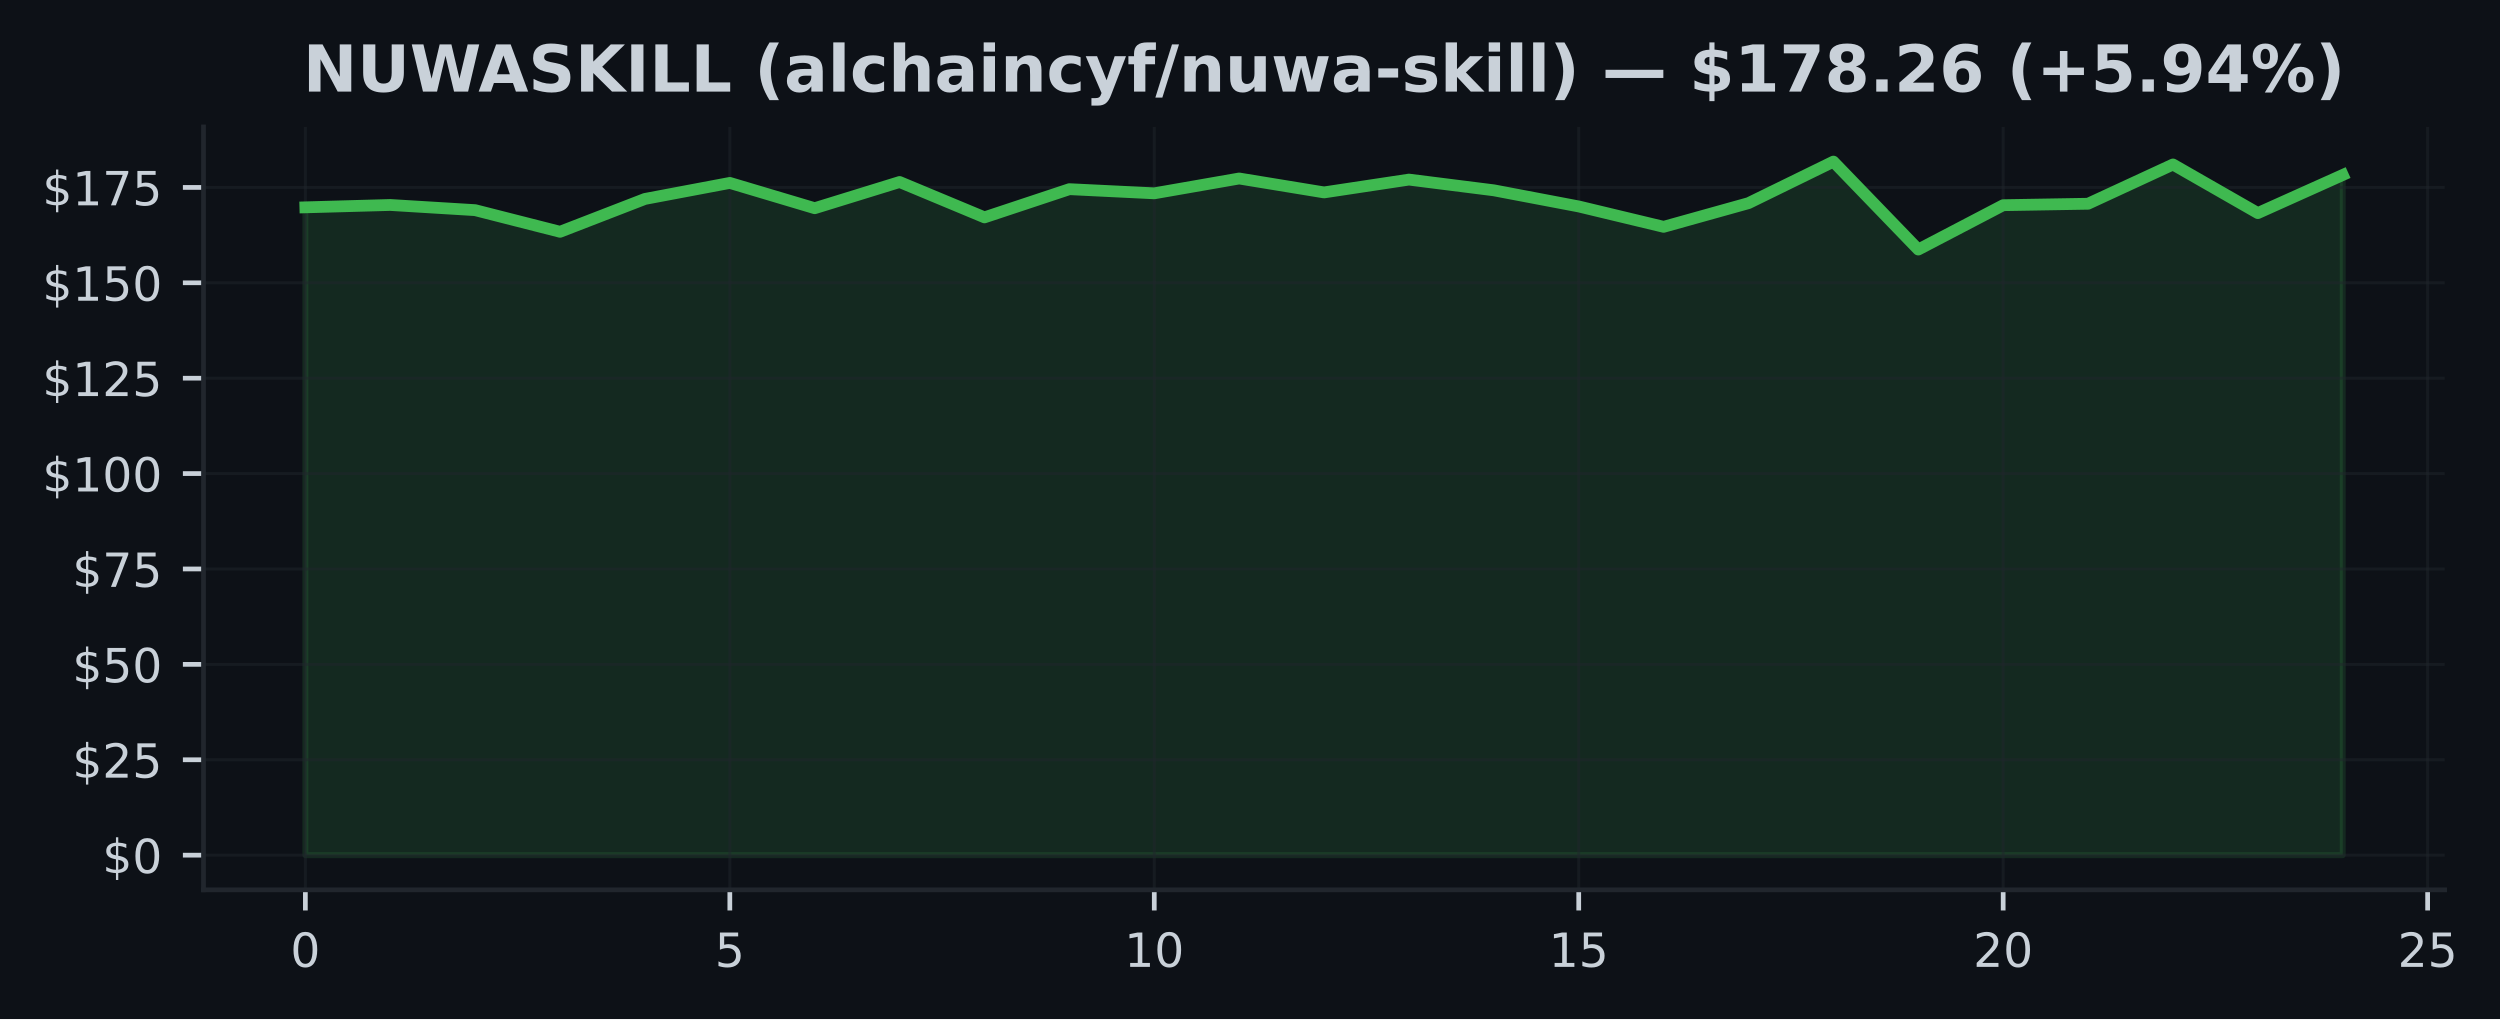
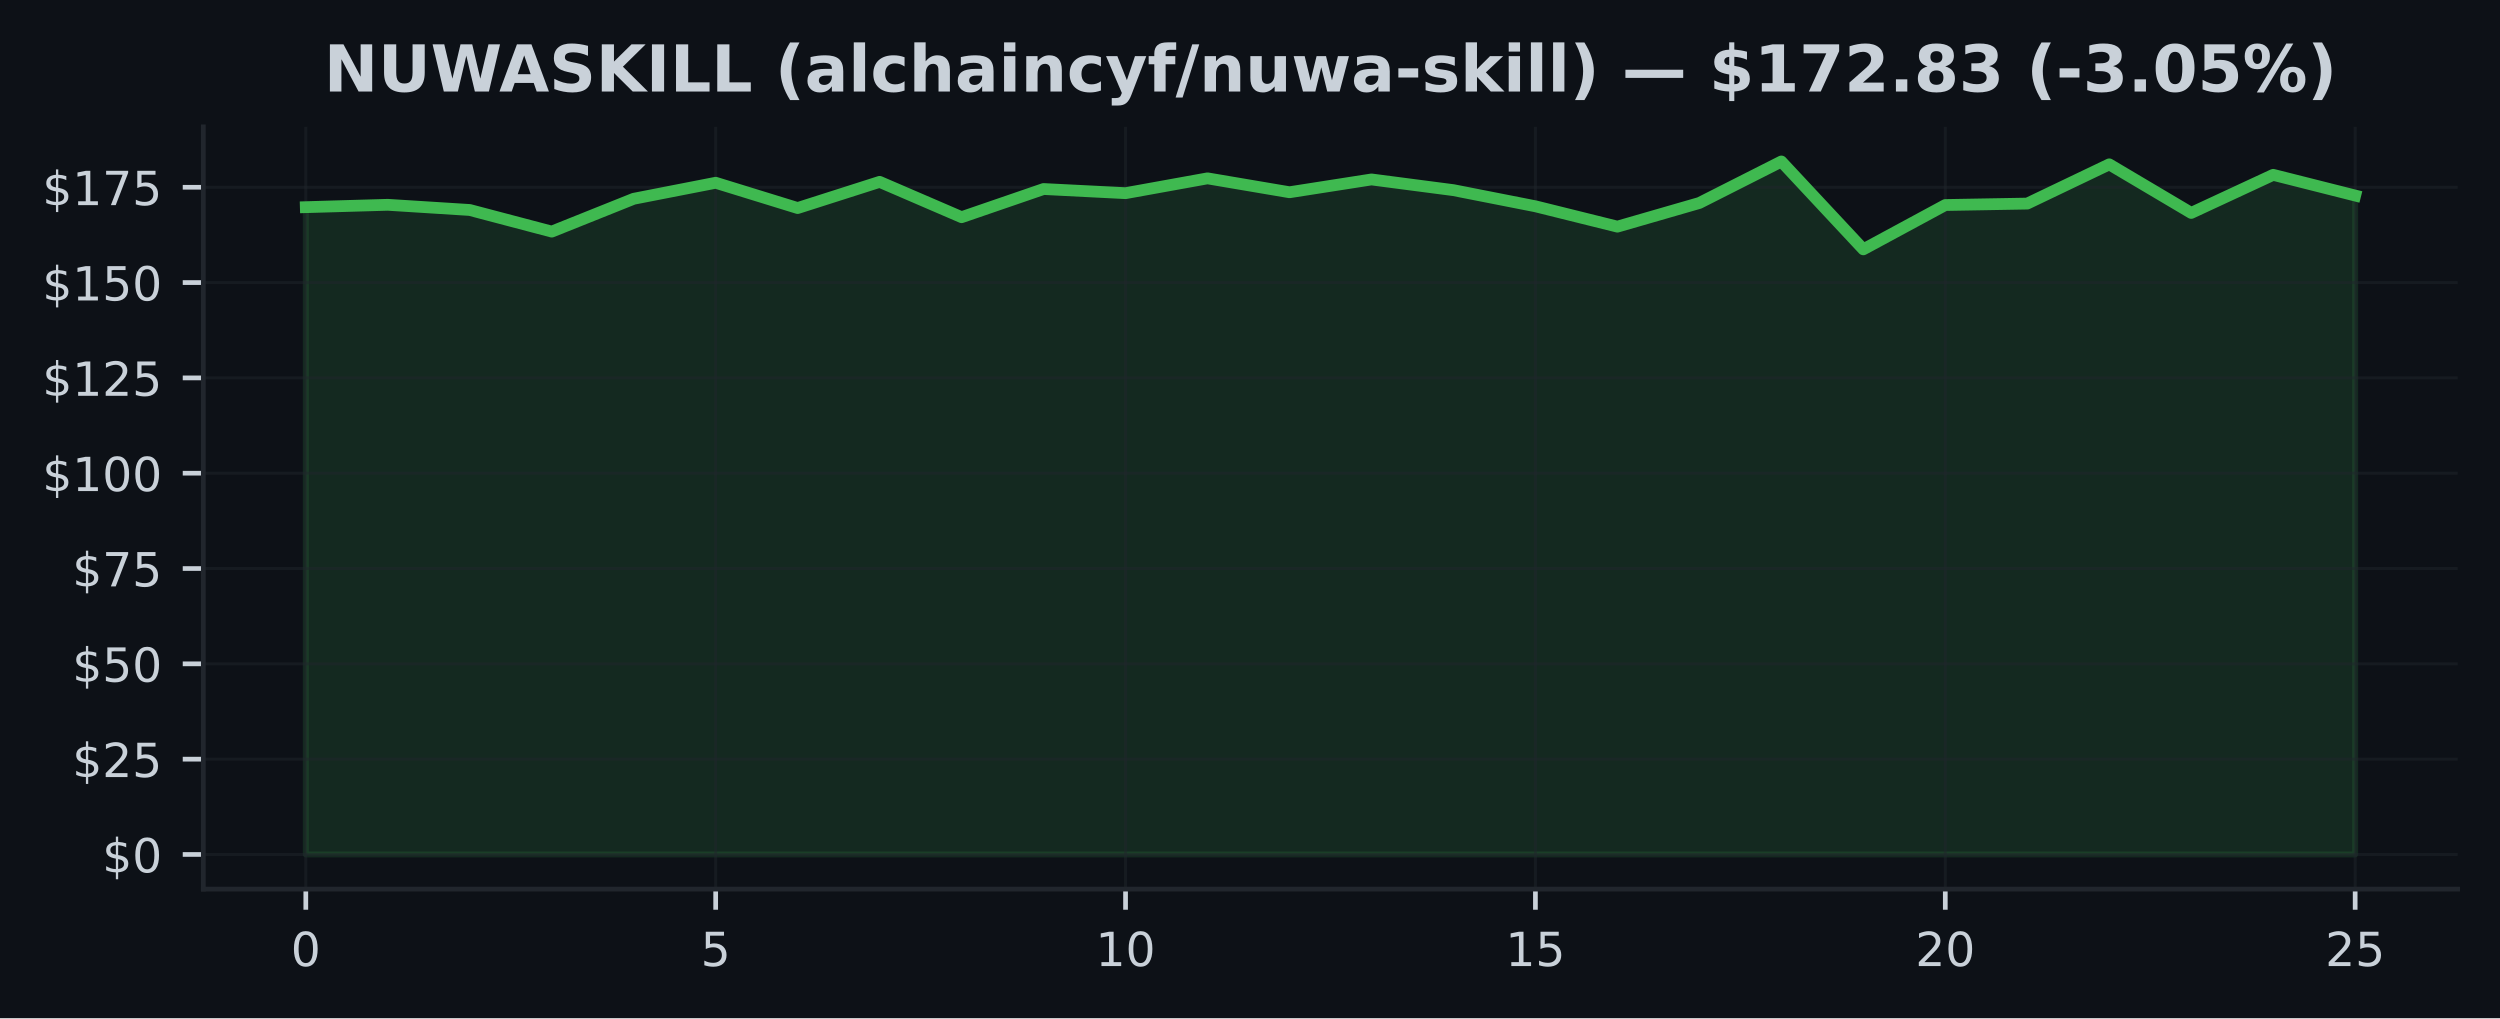
- <svg xmlns="http://www.w3.org/2000/svg" xmlns:xlink="http://www.w3.org/1999/xlink" width="424.568pt" height="173.061pt" viewBox="0 0 424.568 173.061" version="1.1">
+ <svg xmlns="http://www.w3.org/2000/svg" xmlns:xlink="http://www.w3.org/1999/xlink" width="424.91pt" height="173.061pt" viewBox="0 0 424.91 173.061" version="1.1">
  <defs>
    <style type="text/css">*{stroke-linejoin: round; stroke-linecap: butt}</style>
  </defs>
  <g id="figure_1">
    <g id="patch_1">
-       <path d="M 0 173.061  L 424.568 173.061  L 424.568 0  L 0 0  z " style="fill: #0d1117" />
+       <path d="M 0 173.061  L 424.91 173.061  L 424.91 0  L 0 0  z " style="fill: #0d1117" />
    </g>
    <g id="axes_1">
      <g id="patch_2">
-         <path d="M 34.56 151.118  L 415.161 151.118  L 415.161 21.558  L 34.56 21.558  z " style="fill: #0d1117" />
+         <path d="M 34.56 151.118  L 417.71 151.118  L 417.71 21.558  L 34.56 21.558  z " style="fill: #0d1117" />
      </g>
      <g id="FillBetweenPolyCollection_1">
        <defs>
-           <path id="m029c7f9a69" d="M 51.86 -27.832  L 51.86 -137.85  L 66.277 -138.252  L 80.693 -137.371  L 95.11 -133.697  L 109.527 -139.276  L 123.944 -141.998  L 138.36 -137.701  L 152.777 -142.153  L 167.194 -136.146  L 181.611 -140.935  L 196.027 -140.228  L 210.444 -142.749  L 224.861 -140.384  L 239.277 -142.561  L 253.694 -140.74  L 268.111 -137.999  L 282.528 -134.539  L 296.944 -138.563  L 311.361 -145.613  L 325.778 -130.683  L 340.194 -138.213  L 354.611 -138.459  L 369.028 -145.127  L 383.445 -136.872  L 397.861 -143.345  L 397.861 -27.832  L 397.861 -27.832  L 383.445 -27.832  L 369.028 -27.832  L 354.611 -27.832  L 340.194 -27.832  L 325.778 -27.832  L 311.361 -27.832  L 296.944 -27.832  L 282.528 -27.832  L 268.111 -27.832  L 253.694 -27.832  L 239.277 -27.832  L 224.861 -27.832  L 210.444 -27.832  L 196.027 -27.832  L 181.611 -27.832  L 167.194 -27.832  L 152.777 -27.832  L 138.36 -27.832  L 123.944 -27.832  L 109.527 -27.832  L 95.11 -27.832  L 80.693 -27.832  L 66.277 -27.832  L 51.86 -27.832  z " style="stroke: #3fb950; stroke-opacity: 0.15" />
+           <path id="m7bb7b56b43" d="M 51.976 -27.832  L 51.976 -137.85  L 65.909 -138.252  L 79.841 -137.371  L 93.774 -133.697  L 107.707 -139.276  L 121.64 -141.998  L 135.572 -137.701  L 149.505 -142.153  L 163.438 -136.146  L 177.37 -140.935  L 191.303 -140.228  L 205.236 -142.749  L 219.169 -140.384  L 233.101 -142.561  L 247.034 -140.74  L 260.967 -137.999  L 274.9 -134.539  L 288.832 -138.563  L 302.765 -145.613  L 316.698 -130.683  L 330.63 -138.213  L 344.563 -138.459  L 358.496 -145.127  L 372.429 -136.872  L 386.361 -143.345  L 400.294 -139.827  L 400.294 -27.832  L 400.294 -27.832  L 386.361 -27.832  L 372.429 -27.832  L 358.496 -27.832  L 344.563 -27.832  L 330.63 -27.832  L 316.698 -27.832  L 302.765 -27.832  L 288.832 -27.832  L 274.9 -27.832  L 260.967 -27.832  L 247.034 -27.832  L 233.101 -27.832  L 219.169 -27.832  L 205.236 -27.832  L 191.303 -27.832  L 177.37 -27.832  L 163.438 -27.832  L 149.505 -27.832  L 135.572 -27.832  L 121.64 -27.832  L 107.707 -27.832  L 93.774 -27.832  L 79.841 -27.832  L 65.909 -27.832  L 51.976 -27.832  z " style="stroke: #3fb950; stroke-opacity: 0.15" />
        </defs>
-         <g clip-path="url(#p04214d7906)">
-           <use xlink:href="#m029c7f9a69" x="0" y="173.061" style="fill: #3fb950; fill-opacity: 0.15; stroke: #3fb950; stroke-opacity: 0.15" />
+         <g clip-path="url(#p72d93b5c5d)">
+           <use xlink:href="#m7bb7b56b43" x="0" y="173.061" style="fill: #3fb950; fill-opacity: 0.15; stroke: #3fb950; stroke-opacity: 0.15" />
        </g>
      </g>
      <g id="matplotlib.axis_1">
        <g id="xtick_1">
          <g id="line2d_1">
-             <path d="M 51.86 151.118  L 51.86 21.558  " clip-path="url(#p04214d7906)" style="fill: none; stroke: #21262d; stroke-opacity: 0.5; stroke-width: 0.5; stroke-linecap: square" />
+             <path d="M 51.976 151.118  L 51.976 21.558  " clip-path="url(#p72d93b5c5d)" style="fill: none; stroke: #21262d; stroke-opacity: 0.5; stroke-width: 0.5; stroke-linecap: square" />
          </g>
          <g id="line2d_2">
            <defs>
-               <path id="mfe9e7c9bc6" d="M 0 0  L 0 3.5  " style="stroke: #c9d1d9; stroke-width: 0.8" />
+               <path id="m039fd1c061" d="M 0 0  L 0 3.5  " style="stroke: #c9d1d9; stroke-width: 0.8" />
            </defs>
            <g>
-               <use xlink:href="#mfe9e7c9bc6" x="51.86" y="151.118" style="fill: #c9d1d9; stroke: #c9d1d9; stroke-width: 0.8" />
+               <use xlink:href="#m039fd1c061" x="51.976" y="151.118" style="fill: #c9d1d9; stroke: #c9d1d9; stroke-width: 0.8" />
            </g>
          </g>
          <g id="text_1">
-             <g style="fill: #c9d1d9" transform="translate(49.31506 164.197) scale(0.08 -0.08)">
+             <g style="fill: #c9d1d9" transform="translate(49.43091 164.197) scale(0.08 -0.08)">
              <defs>
                <path id="DejaVuSans-30" d="M 2034 4250  Q 1547 4250 1301 3770  Q 1056 3291 1056 2328  Q 1056 1369 1301 889  Q 1547 409 2034 409  Q 2525 409 2770 889  Q 3016 1369 3016 2328  Q 3016 3291 2770 3770  Q 2525 4250 2034 4250  z M 2034 4750  Q 2819 4750 3233 4129  Q 3647 3509 3647 2328  Q 3647 1150 3233 529  Q 2819 -91 2034 -91  Q 1250 -91 836 529  Q 422 1150 422 2328  Q 422 3509 836 4129  Q 1250 4750 2034 4750  z " transform="scale(0.015625)" />
              </defs>
              <use xlink:href="#DejaVuSans-30" />
            </g>
          </g>
        </g>
        <g id="xtick_2">
          <g id="line2d_3">
-             <path d="M 123.944 151.118  L 123.944 21.558  " clip-path="url(#p04214d7906)" style="fill: none; stroke: #21262d; stroke-opacity: 0.5; stroke-width: 0.5; stroke-linecap: square" />
+             <path d="M 121.64 151.118  L 121.64 21.558  " clip-path="url(#p72d93b5c5d)" style="fill: none; stroke: #21262d; stroke-opacity: 0.5; stroke-width: 0.5; stroke-linecap: square" />
          </g>
          <g id="line2d_4">
            <g>
-               <use xlink:href="#mfe9e7c9bc6" x="123.944" y="151.118" style="fill: #c9d1d9; stroke: #c9d1d9; stroke-width: 0.8" />
+               <use xlink:href="#m039fd1c061" x="121.64" y="151.118" style="fill: #c9d1d9; stroke: #c9d1d9; stroke-width: 0.8" />
            </g>
          </g>
          <g id="text_2">
-             <g style="fill: #c9d1d9" transform="translate(121.3987 164.197) scale(0.08 -0.08)">
+             <g style="fill: #c9d1d9" transform="translate(119.0945 164.197) scale(0.08 -0.08)">
              <defs>
                <path id="DejaVuSans-35" d="M 691 4666  L 3169 4666  L 3169 4134  L 1269 4134  L 1269 2991  Q 1406 3038 1543 3061  Q 1681 3084 1819 3084  Q 2600 3084 3056 2656  Q 3513 2228 3513 1497  Q 3513 744 3044 326  Q 2575 -91 1722 -91  Q 1428 -91 1123 -41  Q 819 9 494 109  L 494 744  Q 775 591 1075 516  Q 1375 441 1709 441  Q 2250 441 2565 725  Q 2881 1009 2881 1497  Q 2881 1984 2565 2268  Q 2250 2553 1709 2553  Q 1456 2553 1204 2497  Q 953 2441 691 2322  L 691 4666  z " transform="scale(0.015625)" />
              </defs>
              <use xlink:href="#DejaVuSans-35" />
            </g>
          </g>
        </g>
        <g id="xtick_3">
          <g id="line2d_5">
-             <path d="M 196.027 151.118  L 196.027 21.558  " clip-path="url(#p04214d7906)" style="fill: none; stroke: #21262d; stroke-opacity: 0.5; stroke-width: 0.5; stroke-linecap: square" />
+             <path d="M 191.303 151.118  L 191.303 21.558  " clip-path="url(#p72d93b5c5d)" style="fill: none; stroke: #21262d; stroke-opacity: 0.5; stroke-width: 0.5; stroke-linecap: square" />
          </g>
          <g id="line2d_6">
            <g>
-               <use xlink:href="#mfe9e7c9bc6" x="196.027" y="151.118" style="fill: #c9d1d9; stroke: #c9d1d9; stroke-width: 0.8" />
+               <use xlink:href="#m039fd1c061" x="191.303" y="151.118" style="fill: #c9d1d9; stroke: #c9d1d9; stroke-width: 0.8" />
            </g>
          </g>
          <g id="text_3">
-             <g style="fill: #c9d1d9" transform="translate(190.9372 164.197) scale(0.08 -0.08)">
+             <g style="fill: #c9d1d9" transform="translate(186.2132 164.197) scale(0.08 -0.08)">
              <defs>
                <path id="DejaVuSans-31" d="M 794 531  L 1825 531  L 1825 4091  L 703 3866  L 703 4441  L 1819 4666  L 2450 4666  L 2450 531  L 3481 531  L 3481 0  L 794 0  L 794 531  z " transform="scale(0.015625)" />
              </defs>
              <use xlink:href="#DejaVuSans-31" />
              <use xlink:href="#DejaVuSans-30" transform="translate(63.62305 0)" />
            </g>
          </g>
        </g>
        <g id="xtick_4">
          <g id="line2d_7">
-             <path d="M 268.111 151.118  L 268.111 21.558  " clip-path="url(#p04214d7906)" style="fill: none; stroke: #21262d; stroke-opacity: 0.5; stroke-width: 0.5; stroke-linecap: square" />
+             <path d="M 260.967 151.118  L 260.967 21.558  " clip-path="url(#p72d93b5c5d)" style="fill: none; stroke: #21262d; stroke-opacity: 0.5; stroke-width: 0.5; stroke-linecap: square" />
          </g>
          <g id="line2d_8">
            <g>
-               <use xlink:href="#mfe9e7c9bc6" x="268.111" y="151.118" style="fill: #c9d1d9; stroke: #c9d1d9; stroke-width: 0.8" />
+               <use xlink:href="#m039fd1c061" x="260.967" y="151.118" style="fill: #c9d1d9; stroke: #c9d1d9; stroke-width: 0.8" />
            </g>
          </g>
          <g id="text_4">
-             <g style="fill: #c9d1d9" transform="translate(263.0208 164.197) scale(0.08 -0.08)">
+             <g style="fill: #c9d1d9" transform="translate(255.8768 164.197) scale(0.08 -0.08)">
              <use xlink:href="#DejaVuSans-31" />
              <use xlink:href="#DejaVuSans-35" transform="translate(63.62305 0)" />
            </g>
          </g>
        </g>
        <g id="xtick_5">
          <g id="line2d_9">
-             <path d="M 340.194 151.118  L 340.194 21.558  " clip-path="url(#p04214d7906)" style="fill: none; stroke: #21262d; stroke-opacity: 0.5; stroke-width: 0.5; stroke-linecap: square" />
+             <path d="M 330.63 151.118  L 330.63 21.558  " clip-path="url(#p72d93b5c5d)" style="fill: none; stroke: #21262d; stroke-opacity: 0.5; stroke-width: 0.5; stroke-linecap: square" />
          </g>
          <g id="line2d_10">
            <g>
-               <use xlink:href="#mfe9e7c9bc6" x="340.194" y="151.118" style="fill: #c9d1d9; stroke: #c9d1d9; stroke-width: 0.8" />
+               <use xlink:href="#m039fd1c061" x="330.63" y="151.118" style="fill: #c9d1d9; stroke: #c9d1d9; stroke-width: 0.8" />
            </g>
          </g>
          <g id="text_5">
-             <g style="fill: #c9d1d9" transform="translate(335.1044 164.197) scale(0.08 -0.08)">
+             <g style="fill: #c9d1d9" transform="translate(325.5405 164.197) scale(0.08 -0.08)">
              <defs>
                <path id="DejaVuSans-32" d="M 1228 531  L 3431 531  L 3431 0  L 469 0  L 469 531  Q 828 903 1448 1529  Q 2069 2156 2228 2338  Q 2531 2678 2651 2914  Q 2772 3150 2772 3378  Q 2772 3750 2511 3984  Q 2250 4219 1831 4219  Q 1534 4219 1204 4116  Q 875 4013 500 3803  L 500 4441  Q 881 4594 1212 4672  Q 1544 4750 1819 4750  Q 2544 4750 2975 4387  Q 3406 4025 3406 3419  Q 3406 3131 3298 2873  Q 3191 2616 2906 2266  Q 2828 2175 2409 1742  Q 1991 1309 1228 531  z " transform="scale(0.015625)" />
              </defs>
              <use xlink:href="#DejaVuSans-32" />
              <use xlink:href="#DejaVuSans-30" transform="translate(63.62305 0)" />
            </g>
          </g>
        </g>
        <g id="xtick_6">
          <g id="line2d_11">
-             <path d="M 412.278 151.118  L 412.278 21.558  " clip-path="url(#p04214d7906)" style="fill: none; stroke: #21262d; stroke-opacity: 0.5; stroke-width: 0.5; stroke-linecap: square" />
+             <path d="M 400.294 151.118  L 400.294 21.558  " clip-path="url(#p72d93b5c5d)" style="fill: none; stroke: #21262d; stroke-opacity: 0.5; stroke-width: 0.5; stroke-linecap: square" />
          </g>
          <g id="line2d_12">
            <g>
-               <use xlink:href="#mfe9e7c9bc6" x="412.278" y="151.118" style="fill: #c9d1d9; stroke: #c9d1d9; stroke-width: 0.8" />
+               <use xlink:href="#m039fd1c061" x="400.294" y="151.118" style="fill: #c9d1d9; stroke: #c9d1d9; stroke-width: 0.8" />
            </g>
          </g>
          <g id="text_6">
-             <g style="fill: #c9d1d9" transform="translate(407.188 164.197) scale(0.08 -0.08)">
+             <g style="fill: #c9d1d9" transform="translate(395.2041 164.197) scale(0.08 -0.08)">
              <use xlink:href="#DejaVuSans-32" />
              <use xlink:href="#DejaVuSans-35" transform="translate(63.62305 0)" />
            </g>
          </g>
        </g>
      </g>
      <g id="matplotlib.axis_2">
        <g id="ytick_1">
          <g id="line2d_13">
-             <path d="M 34.56 145.229  L 415.161 145.229  " clip-path="url(#p04214d7906)" style="fill: none; stroke: #21262d; stroke-opacity: 0.5; stroke-width: 0.5; stroke-linecap: square" />
+             <path d="M 34.56 145.229  L 417.71 145.229  " clip-path="url(#p72d93b5c5d)" style="fill: none; stroke: #21262d; stroke-opacity: 0.5; stroke-width: 0.5; stroke-linecap: square" />
          </g>
          <g id="line2d_14">
            <defs>
-               <path id="m2c82ada7ad" d="M 0 0  L -3.5 0  " style="stroke: #c9d1d9; stroke-width: 0.8" />
+               <path id="mdf193d5357" d="M 0 0  L -3.5 0  " style="stroke: #c9d1d9; stroke-width: 0.8" />
            </defs>
            <g>
-               <use xlink:href="#m2c82ada7ad" x="34.56" y="145.229" style="fill: #c9d1d9; stroke: #c9d1d9; stroke-width: 0.8" />
+               <use xlink:href="#mdf193d5357" x="34.56" y="145.229" style="fill: #c9d1d9; stroke: #c9d1d9; stroke-width: 0.8" />
            </g>
          </g>
          <g id="text_7">
            <g style="fill: #c9d1d9" transform="translate(17.38 148.2686) scale(0.08 -0.08)">
              <defs>
                <path id="DejaVuSans-24" d="M 2163 -941  L 1850 -941  L 1847 0  Q 1519 6 1191 76  Q 863 147 531 288  L 531 850  Q 850 650 1176 548  Q 1503 447 1850 444  L 1850 1869  Q 1159 1981 845 2250  Q 531 2519 531 2988  Q 531 3497 872 3790  Q 1213 4084 1850 4128  L 1850 4863  L 2163 4863  L 2163 4138  Q 2453 4125 2725 4076  Q 2997 4028 3256 3944  L 3256 3397  Q 2997 3528 2723 3600  Q 2450 3672 2163 3684  L 2163 2350  Q 2872 2241 3206 1959  Q 3541 1678 3541 1191  Q 3541 663 3186 358  Q 2831 53 2163 6  L 2163 -941  z M 1850 2406  L 1850 3688  Q 1488 3647 1297 3481  Q 1106 3316 1106 3041  Q 1106 2772 1282 2622  Q 1459 2472 1850 2406  z M 2163 1806  L 2163 453  Q 2559 506 2761 678  Q 2963 850 2963 1131  Q 2963 1406 2770 1568  Q 2578 1731 2163 1806  z " transform="scale(0.015625)" />
              </defs>
              <use xlink:href="#DejaVuSans-24" />
              <use xlink:href="#DejaVuSans-30" transform="translate(63.62305 0)" />
            </g>
          </g>
        </g>
        <g id="ytick_2">
          <g id="line2d_15">
-             <path d="M 34.56 129.029  L 415.161 129.029  " clip-path="url(#p04214d7906)" style="fill: none; stroke: #21262d; stroke-opacity: 0.5; stroke-width: 0.5; stroke-linecap: square" />
+             <path d="M 34.56 129.029  L 417.71 129.029  " clip-path="url(#p72d93b5c5d)" style="fill: none; stroke: #21262d; stroke-opacity: 0.5; stroke-width: 0.5; stroke-linecap: square" />
          </g>
          <g id="line2d_16">
            <g>
-               <use xlink:href="#m2c82ada7ad" x="34.56" y="129.029" style="fill: #c9d1d9; stroke: #c9d1d9; stroke-width: 0.8" />
+               <use xlink:href="#mdf193d5357" x="34.56" y="129.029" style="fill: #c9d1d9; stroke: #c9d1d9; stroke-width: 0.8" />
            </g>
          </g>
          <g id="text_8">
            <g style="fill: #c9d1d9" transform="translate(12.29 132.0684) scale(0.08 -0.08)">
              <use xlink:href="#DejaVuSans-24" />
              <use xlink:href="#DejaVuSans-32" transform="translate(63.62305 0)" />
              <use xlink:href="#DejaVuSans-35" transform="translate(127.2461 0)" />
            </g>
          </g>
        </g>
        <g id="ytick_3">
          <g id="line2d_17">
-             <path d="M 34.56 112.829  L 415.161 112.829  " clip-path="url(#p04214d7906)" style="fill: none; stroke: #21262d; stroke-opacity: 0.5; stroke-width: 0.5; stroke-linecap: square" />
+             <path d="M 34.56 112.829  L 417.71 112.829  " clip-path="url(#p72d93b5c5d)" style="fill: none; stroke: #21262d; stroke-opacity: 0.5; stroke-width: 0.5; stroke-linecap: square" />
          </g>
          <g id="line2d_18">
            <g>
-               <use xlink:href="#m2c82ada7ad" x="34.56" y="112.829" style="fill: #c9d1d9; stroke: #c9d1d9; stroke-width: 0.8" />
+               <use xlink:href="#mdf193d5357" x="34.56" y="112.829" style="fill: #c9d1d9; stroke: #c9d1d9; stroke-width: 0.8" />
            </g>
          </g>
          <g id="text_9">
            <g style="fill: #c9d1d9" transform="translate(12.29 115.8682) scale(0.08 -0.08)">
              <use xlink:href="#DejaVuSans-24" />
              <use xlink:href="#DejaVuSans-35" transform="translate(63.62305 0)" />
              <use xlink:href="#DejaVuSans-30" transform="translate(127.2461 0)" />
            </g>
          </g>
        </g>
        <g id="ytick_4">
          <g id="line2d_19">
-             <path d="M 34.56 96.629  L 415.161 96.629  " clip-path="url(#p04214d7906)" style="fill: none; stroke: #21262d; stroke-opacity: 0.5; stroke-width: 0.5; stroke-linecap: square" />
+             <path d="M 34.56 96.629  L 417.71 96.629  " clip-path="url(#p72d93b5c5d)" style="fill: none; stroke: #21262d; stroke-opacity: 0.5; stroke-width: 0.5; stroke-linecap: square" />
          </g>
          <g id="line2d_20">
            <g>
-               <use xlink:href="#m2c82ada7ad" x="34.56" y="96.629" style="fill: #c9d1d9; stroke: #c9d1d9; stroke-width: 0.8" />
+               <use xlink:href="#mdf193d5357" x="34.56" y="96.629" style="fill: #c9d1d9; stroke: #c9d1d9; stroke-width: 0.8" />
            </g>
          </g>
          <g id="text_10">
            <g style="fill: #c9d1d9" transform="translate(12.29 99.66801) scale(0.08 -0.08)">
              <defs>
                <path id="DejaVuSans-37" d="M 525 4666  L 3525 4666  L 3525 4397  L 1831 0  L 1172 0  L 2766 4134  L 525 4134  L 525 4666  z " transform="scale(0.015625)" />
              </defs>
              <use xlink:href="#DejaVuSans-24" />
              <use xlink:href="#DejaVuSans-37" transform="translate(63.62305 0)" />
              <use xlink:href="#DejaVuSans-35" transform="translate(127.2461 0)" />
            </g>
          </g>
        </g>
        <g id="ytick_5">
          <g id="line2d_21">
-             <path d="M 34.56 80.428  L 415.161 80.428  " clip-path="url(#p04214d7906)" style="fill: none; stroke: #21262d; stroke-opacity: 0.5; stroke-width: 0.5; stroke-linecap: square" />
+             <path d="M 34.56 80.428  L 417.71 80.428  " clip-path="url(#p72d93b5c5d)" style="fill: none; stroke: #21262d; stroke-opacity: 0.5; stroke-width: 0.5; stroke-linecap: square" />
          </g>
          <g id="line2d_22">
            <g>
-               <use xlink:href="#m2c82ada7ad" x="34.56" y="80.428" style="fill: #c9d1d9; stroke: #c9d1d9; stroke-width: 0.8" />
+               <use xlink:href="#mdf193d5357" x="34.56" y="80.428" style="fill: #c9d1d9; stroke: #c9d1d9; stroke-width: 0.8" />
            </g>
          </g>
          <g id="text_11">
            <g style="fill: #c9d1d9" transform="translate(7.2 83.46783) scale(0.08 -0.08)">
              <use xlink:href="#DejaVuSans-24" />
              <use xlink:href="#DejaVuSans-31" transform="translate(63.62305 0)" />
              <use xlink:href="#DejaVuSans-30" transform="translate(127.2461 0)" />
              <use xlink:href="#DejaVuSans-30" transform="translate(190.8691 0)" />
            </g>
          </g>
        </g>
        <g id="ytick_6">
          <g id="line2d_23">
-             <path d="M 34.56 64.228  L 415.161 64.228  " clip-path="url(#p04214d7906)" style="fill: none; stroke: #21262d; stroke-opacity: 0.5; stroke-width: 0.5; stroke-linecap: square" />
+             <path d="M 34.56 64.228  L 417.71 64.228  " clip-path="url(#p72d93b5c5d)" style="fill: none; stroke: #21262d; stroke-opacity: 0.5; stroke-width: 0.5; stroke-linecap: square" />
          </g>
          <g id="line2d_24">
            <g>
-               <use xlink:href="#m2c82ada7ad" x="34.56" y="64.228" style="fill: #c9d1d9; stroke: #c9d1d9; stroke-width: 0.8" />
+               <use xlink:href="#mdf193d5357" x="34.56" y="64.228" style="fill: #c9d1d9; stroke: #c9d1d9; stroke-width: 0.8" />
            </g>
          </g>
          <g id="text_12">
            <g style="fill: #c9d1d9" transform="translate(7.2 67.26765) scale(0.08 -0.08)">
              <use xlink:href="#DejaVuSans-24" />
              <use xlink:href="#DejaVuSans-31" transform="translate(63.62305 0)" />
              <use xlink:href="#DejaVuSans-32" transform="translate(127.2461 0)" />
              <use xlink:href="#DejaVuSans-35" transform="translate(190.8691 0)" />
            </g>
          </g>
        </g>
        <g id="ytick_7">
          <g id="line2d_25">
-             <path d="M 34.56 48.028  L 415.161 48.028  " clip-path="url(#p04214d7906)" style="fill: none; stroke: #21262d; stroke-opacity: 0.5; stroke-width: 0.5; stroke-linecap: square" />
+             <path d="M 34.56 48.028  L 417.71 48.028  " clip-path="url(#p72d93b5c5d)" style="fill: none; stroke: #21262d; stroke-opacity: 0.5; stroke-width: 0.5; stroke-linecap: square" />
          </g>
          <g id="line2d_26">
            <g>
-               <use xlink:href="#m2c82ada7ad" x="34.56" y="48.028" style="fill: #c9d1d9; stroke: #c9d1d9; stroke-width: 0.8" />
+               <use xlink:href="#mdf193d5357" x="34.56" y="48.028" style="fill: #c9d1d9; stroke: #c9d1d9; stroke-width: 0.8" />
            </g>
          </g>
          <g id="text_13">
            <g style="fill: #c9d1d9" transform="translate(7.2 51.06746) scale(0.08 -0.08)">
              <use xlink:href="#DejaVuSans-24" />
              <use xlink:href="#DejaVuSans-31" transform="translate(63.62305 0)" />
              <use xlink:href="#DejaVuSans-35" transform="translate(127.2461 0)" />
              <use xlink:href="#DejaVuSans-30" transform="translate(190.8691 0)" />
            </g>
          </g>
        </g>
        <g id="ytick_8">
          <g id="line2d_27">
-             <path d="M 34.56 31.828  L 415.161 31.828  " clip-path="url(#p04214d7906)" style="fill: none; stroke: #21262d; stroke-opacity: 0.5; stroke-width: 0.5; stroke-linecap: square" />
+             <path d="M 34.56 31.828  L 417.71 31.828  " clip-path="url(#p72d93b5c5d)" style="fill: none; stroke: #21262d; stroke-opacity: 0.5; stroke-width: 0.5; stroke-linecap: square" />
          </g>
          <g id="line2d_28">
            <g>
-               <use xlink:href="#m2c82ada7ad" x="34.56" y="31.828" style="fill: #c9d1d9; stroke: #c9d1d9; stroke-width: 0.8" />
+               <use xlink:href="#mdf193d5357" x="34.56" y="31.828" style="fill: #c9d1d9; stroke: #c9d1d9; stroke-width: 0.8" />
            </g>
          </g>
          <g id="text_14">
            <g style="fill: #c9d1d9" transform="translate(7.2 34.86728) scale(0.08 -0.08)">
              <use xlink:href="#DejaVuSans-24" />
              <use xlink:href="#DejaVuSans-31" transform="translate(63.62305 0)" />
              <use xlink:href="#DejaVuSans-37" transform="translate(127.2461 0)" />
              <use xlink:href="#DejaVuSans-35" transform="translate(190.8691 0)" />
            </g>
          </g>
        </g>
      </g>
      <g id="line2d_29">
-         <path d="M 51.86 35.211  L 66.277 34.809  L 80.693 35.69  L 95.11 39.364  L 109.527 33.785  L 123.944 31.063  L 138.36 35.36  L 152.777 30.908  L 167.194 36.915  L 181.611 32.126  L 196.027 32.832  L 210.444 30.312  L 224.861 32.677  L 239.277 30.499  L 253.694 32.32  L 268.111 35.061  L 282.528 38.522  L 296.944 34.498  L 311.361 27.447  L 325.778 42.377  L 340.194 34.848  L 354.611 34.601  L 369.028 27.933  L 383.445 36.189  L 397.861 29.715  " clip-path="url(#p04214d7906)" style="fill: none; stroke: #3fb950; stroke-width: 2; stroke-linecap: square" />
+         <path d="M 51.976 35.211  L 65.909 34.809  L 79.841 35.69  L 93.774 39.364  L 107.707 33.785  L 121.64 31.063  L 135.572 35.36  L 149.505 30.908  L 163.438 36.915  L 177.37 32.126  L 191.303 32.832  L 205.236 30.312  L 219.169 32.677  L 233.101 30.499  L 247.034 32.32  L 260.967 35.061  L 274.9 38.522  L 288.832 34.498  L 302.765 27.447  L 316.698 42.377  L 330.63 34.848  L 344.563 34.601  L 358.496 27.933  L 372.429 36.189  L 386.361 29.715  L 400.294 33.234  " clip-path="url(#p72d93b5c5d)" style="fill: none; stroke: #3fb950; stroke-width: 2; stroke-linecap: square" />
      </g>
      <g id="patch_3">
        <path d="M 34.56 151.118  L 34.56 21.558  " style="fill: none; stroke: #21262d; stroke-width: 0.8; stroke-linejoin: miter; stroke-linecap: square" />
      </g>
      <g id="patch_4">
-         <path d="M 34.56 151.118  L 415.161 151.118  " style="fill: none; stroke: #21262d; stroke-width: 0.8; stroke-linejoin: miter; stroke-linecap: square" />
+         <path d="M 34.56 151.118  L 417.71 151.118  " style="fill: none; stroke: #21262d; stroke-width: 0.8; stroke-linejoin: miter; stroke-linecap: square" />
      </g>
      <g id="text_15">
-         <g style="fill: #c9d1d9" transform="translate(51.45943 15.55828) scale(0.11 -0.11)">
+         <g style="fill: #c9d1d9" transform="translate(55.06008 15.55828) scale(0.11 -0.11)">
          <defs>
            <path id="DejaVuSans-Bold-4e" d="M 588 4666  L 1931 4666  L 3628 1466  L 3628 4666  L 4769 4666  L 4769 0  L 3425 0  L 1728 3200  L 1728 0  L 588 0  L 588 4666  z " transform="scale(0.015625)" />
            <path id="DejaVuSans-Bold-55" d="M 588 4666  L 1791 4666  L 1791 1869  Q 1791 1291 1980 1042  Q 2169 794 2597 794  Q 3028 794 3217 1042  Q 3406 1291 3406 1869  L 3406 4666  L 4609 4666  L 4609 1869  Q 4609 878 4112 393  Q 3616 -91 2597 -91  Q 1581 -91 1084 393  Q 588 878 588 1869  L 588 4666  z " transform="scale(0.015625)" />
            <path id="DejaVuSans-Bold-57" d="M 191 4666  L 1344 4666  L 2150 1275  L 2950 4666  L 4109 4666  L 4909 1275  L 5716 4666  L 6859 4666  L 5759 0  L 4372 0  L 3525 3547  L 2688 0  L 1300 0  L 191 4666  z " transform="scale(0.015625)" />
            <path id="DejaVuSans-Bold-41" d="M 3419 850  L 1538 850  L 1241 0  L 31 0  L 1759 4666  L 3194 4666  L 4922 0  L 3713 0  L 3419 850  z M 1838 1716  L 3116 1716  L 2478 3572  L 1838 1716  z " transform="scale(0.015625)" />
            <path id="DejaVuSans-Bold-53" d="M 3834 4519  L 3834 3531  Q 3450 3703 3084 3790  Q 2719 3878 2394 3878  Q 1963 3878 1756 3759  Q 1550 3641 1550 3391  Q 1550 3203 1689 3098  Q 1828 2994 2194 2919  L 2706 2816  Q 3484 2659 3812 2340  Q 4141 2022 4141 1434  Q 4141 663 3683 286  Q 3225 -91 2284 -91  Q 1841 -91 1394 -6  Q 947 78 500 244  L 500 1259  Q 947 1022 1364 901  Q 1781 781 2169 781  Q 2563 781 2772 912  Q 2981 1044 2981 1288  Q 2981 1506 2839 1625  Q 2697 1744 2272 1838  L 1806 1941  Q 1106 2091 782 2419  Q 459 2747 459 3303  Q 459 4000 909 4375  Q 1359 4750 2203 4750  Q 2588 4750 2994 4692  Q 3400 4634 3834 4519  z " transform="scale(0.015625)" />
            <path id="DejaVuSans-Bold-4b" d="M 588 4666  L 1791 4666  L 1791 2963  L 3525 4666  L 4922 4666  L 2675 2456  L 5153 0  L 3647 0  L 1791 1838  L 1791 0  L 588 0  L 588 4666  z " transform="scale(0.015625)" />
            <path id="DejaVuSans-Bold-49" d="M 588 4666  L 1791 4666  L 1791 0  L 588 0  L 588 4666  z " transform="scale(0.015625)" />
            <path id="DejaVuSans-Bold-4c" d="M 588 4666  L 1791 4666  L 1791 909  L 3903 909  L 3903 0  L 588 0  L 588 4666  z " transform="scale(0.015625)" />
            <path id="DejaVuSans-Bold-20" transform="scale(0.015625)" />
            <path id="DejaVuSans-Bold-28" d="M 2413 -844  L 1484 -844  Q 1006 -72 778 623  Q 550 1319 550 2003  Q 550 2688 779 3389  Q 1009 4091 1484 4856  L 2413 4856  Q 2013 4116 1813 3408  Q 1613 2700 1613 2009  Q 1613 1319 1811 609  Q 2009 -100 2413 -844  z " transform="scale(0.015625)" />
            <path id="DejaVuSans-Bold-61" d="M 2106 1575  Q 1756 1575 1579 1456  Q 1403 1338 1403 1106  Q 1403 894 1545 773  Q 1688 653 1941 653  Q 2256 653 2472 879  Q 2688 1106 2688 1447  L 2688 1575  L 2106 1575  z M 3816 1997  L 3816 0  L 2688 0  L 2688 519  Q 2463 200 2181 54  Q 1900 -91 1497 -91  Q 953 -91 614 226  Q 275 544 275 1050  Q 275 1666 698 1953  Q 1122 2241 2028 2241  L 2688 2241  L 2688 2328  Q 2688 2594 2478 2717  Q 2269 2841 1825 2841  Q 1466 2841 1156 2769  Q 847 2697 581 2553  L 581 3406  Q 941 3494 1303 3539  Q 1666 3584 2028 3584  Q 2975 3584 3395 3211  Q 3816 2838 3816 1997  z " transform="scale(0.015625)" />
            <path id="DejaVuSans-Bold-6c" d="M 538 4863  L 1656 4863  L 1656 0  L 538 0  L 538 4863  z " transform="scale(0.015625)" />
            <path id="DejaVuSans-Bold-63" d="M 3366 3391  L 3366 2478  Q 3138 2634 2908 2709  Q 2678 2784 2431 2784  Q 1963 2784 1702 2511  Q 1441 2238 1441 1747  Q 1441 1256 1702 982  Q 1963 709 2431 709  Q 2694 709 2930 787  Q 3166 866 3366 1019  L 3366 103  Q 3103 6 2833 -42  Q 2563 -91 2291 -91  Q 1344 -91 809 395  Q 275 881 275 1747  Q 275 2613 809 3098  Q 1344 3584 2291 3584  Q 2566 3584 2833 3536  Q 3100 3488 3366 3391  z " transform="scale(0.015625)" />
            <path id="DejaVuSans-Bold-68" d="M 4056 2131  L 4056 0  L 2931 0  L 2931 347  L 2931 1625  Q 2931 2084 2911 2256  Q 2891 2428 2841 2509  Q 2775 2619 2662 2680  Q 2550 2741 2406 2741  Q 2056 2741 1856 2470  Q 1656 2200 1656 1722  L 1656 0  L 538 0  L 538 4863  L 1656 4863  L 1656 2988  Q 1909 3294 2193 3439  Q 2478 3584 2822 3584  Q 3428 3584 3742 3212  Q 4056 2841 4056 2131  z " transform="scale(0.015625)" />
            <path id="DejaVuSans-Bold-69" d="M 538 3500  L 1656 3500  L 1656 0  L 538 0  L 538 3500  z M 538 4863  L 1656 4863  L 1656 3950  L 538 3950  L 538 4863  z " transform="scale(0.015625)" />
            <path id="DejaVuSans-Bold-6e" d="M 4056 2131  L 4056 0  L 2931 0  L 2931 347  L 2931 1631  Q 2931 2084 2911 2256  Q 2891 2428 2841 2509  Q 2775 2619 2662 2680  Q 2550 2741 2406 2741  Q 2056 2741 1856 2470  Q 1656 2200 1656 1722  L 1656 0  L 538 0  L 538 3500  L 1656 3500  L 1656 2988  Q 1909 3294 2193 3439  Q 2478 3584 2822 3584  Q 3428 3584 3742 3212  Q 4056 2841 4056 2131  z " transform="scale(0.015625)" />
            <path id="DejaVuSans-Bold-79" d="M 78 3500  L 1197 3500  L 2138 1125  L 2938 3500  L 4056 3500  L 2584 -331  Q 2363 -916 2067 -1148  Q 1772 -1381 1288 -1381  L 641 -1381  L 641 -647  L 991 -647  Q 1275 -647 1404 -556  Q 1534 -466 1606 -231  L 1638 -134  L 78 3500  z " transform="scale(0.015625)" />
            <path id="DejaVuSans-Bold-66" d="M 2841 4863  L 2841 4128  L 2222 4128  Q 1984 4128 1890 4042  Q 1797 3956 1797 3744  L 1797 3500  L 2753 3500  L 2753 2700  L 1797 2700  L 1797 0  L 678 0  L 678 2700  L 122 2700  L 122 3500  L 678 3500  L 678 3744  Q 678 4316 997 4589  Q 1316 4863 1984 4863  L 2841 4863  z " transform="scale(0.015625)" />
            <path id="DejaVuSans-Bold-2f" d="M 1644 4666  L 2338 4666  L 691 -594  L 0 -594  L 1644 4666  z " transform="scale(0.015625)" />
            <path id="DejaVuSans-Bold-75" d="M 500 1363  L 500 3500  L 1625 3500  L 1625 3150  Q 1625 2866 1622 2436  Q 1619 2006 1619 1863  Q 1619 1441 1641 1255  Q 1663 1069 1716 984  Q 1784 875 1895 815  Q 2006 756 2150 756  Q 2500 756 2700 1025  Q 2900 1294 2900 1772  L 2900 3500  L 4019 3500  L 4019 0  L 2900 0  L 2900 506  Q 2647 200 2364 54  Q 2081 -91 1741 -91  Q 1134 -91 817 281  Q 500 653 500 1363  z " transform="scale(0.015625)" />
            <path id="DejaVuSans-Bold-77" d="M 225 3500  L 1313 3500  L 1900 1088  L 2491 3500  L 3425 3500  L 4013 1113  L 4603 3500  L 5691 3500  L 4769 0  L 3547 0  L 2956 2406  L 2369 0  L 1147 0  L 225 3500  z " transform="scale(0.015625)" />
            <path id="DejaVuSans-Bold-2d" d="M 347 2297  L 2309 2297  L 2309 1388  L 347 1388  L 347 2297  z " transform="scale(0.015625)" />
            <path id="DejaVuSans-Bold-73" d="M 3272 3391  L 3272 2541  Q 2913 2691 2578 2766  Q 2244 2841 1947 2841  Q 1628 2841 1473 2761  Q 1319 2681 1319 2516  Q 1319 2381 1436 2309  Q 1553 2238 1856 2203  L 2053 2175  Q 2913 2066 3209 1816  Q 3506 1566 3506 1031  Q 3506 472 3093 190  Q 2681 -91 1863 -91  Q 1516 -91 1145 -36  Q 775 19 384 128  L 384 978  Q 719 816 1070 734  Q 1422 653 1784 653  Q 2113 653 2278 743  Q 2444 834 2444 1013  Q 2444 1163 2330 1236  Q 2216 1309 1875 1350  L 1678 1375  Q 931 1469 631 1722  Q 331 1975 331 2491  Q 331 3047 712 3315  Q 1094 3584 1881 3584  Q 2191 3584 2531 3537  Q 2872 3491 3272 3391  z " transform="scale(0.015625)" />
            <path id="DejaVuSans-Bold-6b" d="M 538 4863  L 1656 4863  L 1656 2216  L 2944 3500  L 4244 3500  L 2534 1894  L 4378 0  L 3022 0  L 1656 1459  L 1656 0  L 538 0  L 538 4863  z " transform="scale(0.015625)" />
            <path id="DejaVuSans-Bold-29" d="M 513 -844  Q 913 -100 1113 609  Q 1313 1319 1313 2009  Q 1313 2700 1113 3408  Q 913 4116 513 4856  L 1441 4856  Q 1916 4091 2145 3389  Q 2375 2688 2375 2003  Q 2375 1319 2147 623  Q 1919 -72 1441 -844  L 513 -844  z " transform="scale(0.015625)" />
            <path id="DejaVuSans-Bold-2014" d="M 344 2156  L 6056 2156  L 6056 1350  L 344 1350  L 344 2156  z " transform="scale(0.015625)" />
            <path id="DejaVuSans-Bold-24" d="M 2484 -941  L 1978 -941  L 1975 0  Q 1584 16 1218 87  Q 853 159 506 288  L 506 1106  Q 866 922 1233 823  Q 1600 725 1978 713  L 1978 1684  L 1875 1703  Q 1128 1834 814 2115  Q 500 2397 500 2925  Q 500 3484 883 3798  Q 1266 4113 1975 4141  L 1978 4863  L 2484 4863  L 2484 4153  Q 2797 4128 3109 4075  Q 3422 4022 3738 3938  L 3738 3144  Q 3425 3275 3112 3348  Q 2800 3422 2484 3438  L 2484 2541  L 2584 2522  Q 3378 2397 3698 2105  Q 4019 1813 4019 1241  Q 4019 666 3637 358  Q 3256 50 2484 6  L 2484 -941  z M 1978 2613  L 1978 3428  Q 1756 3416 1623 3308  Q 1491 3200 1491 3034  Q 1491 2850 1612 2745  Q 1734 2641 1978 2613  z M 2484 1594  L 2484 725  Q 2756 728 2892 831  Q 3028 934 3028 1141  Q 3028 1353 2903 1458  Q 2778 1563 2484 1594  z " transform="scale(0.015625)" />
            <path id="DejaVuSans-Bold-31" d="M 750 831  L 1813 831  L 1813 3847  L 722 3622  L 722 4441  L 1806 4666  L 2950 4666  L 2950 831  L 4013 831  L 4013 0  L 750 0  L 750 831  z " transform="scale(0.015625)" />
            <path id="DejaVuSans-Bold-37" d="M 428 4666  L 3944 4666  L 3944 3988  L 2125 0  L 953 0  L 2675 3781  L 428 3781  L 428 4666  z " transform="scale(0.015625)" />
+             <path id="DejaVuSans-Bold-32" d="M 1844 884  L 3897 884  L 3897 0  L 506 0  L 506 884  L 2209 2388  Q 2438 2594 2547 2791  Q 2656 2988 2656 3200  Q 2656 3528 2436 3728  Q 2216 3928 1850 3928  Q 1569 3928 1234 3808  Q 900 3688 519 3450  L 519 4475  Q 925 4609 1322 4679  Q 1719 4750 2100 4750  Q 2938 4750 3402 4381  Q 3866 4013 3866 3353  Q 3866 2972 3669 2642  Q 3472 2313 2841 1759  L 1844 884  z " transform="scale(0.015625)" />
+             <path id="DejaVuSans-Bold-2e" d="M 653 1209  L 1778 1209  L 1778 0  L 653 0  L 653 1209  z " transform="scale(0.015625)" />
            <path id="DejaVuSans-Bold-38" d="M 2228 2088  Q 1891 2088 1709 1903  Q 1528 1719 1528 1375  Q 1528 1031 1709 848  Q 1891 666 2228 666  Q 2563 666 2741 848  Q 2919 1031 2919 1375  Q 2919 1722 2741 1905  Q 2563 2088 2228 2088  z M 1350 2484  Q 925 2613 709 2878  Q 494 3144 494 3541  Q 494 4131 934 4440  Q 1375 4750 2228 4750  Q 3075 4750 3515 4442  Q 3956 4134 3956 3541  Q 3956 3144 3739 2878  Q 3522 2613 3097 2484  Q 3572 2353 3814 2058  Q 4056 1763 4056 1313  Q 4056 619 3595 264  Q 3134 -91 2228 -91  Q 1319 -91 855 264  Q 391 619 391 1313  Q 391 1763 633 2058  Q 875 2353 1350 2484  z M 1631 3419  Q 1631 3141 1786 2991  Q 1941 2841 2228 2841  Q 2509 2841 2662 2991  Q 2816 3141 2816 3419  Q 2816 3697 2662 3845  Q 2509 3994 2228 3994  Q 1941 3994 1786 3844  Q 1631 3694 1631 3419  z " transform="scale(0.015625)" />
-             <path id="DejaVuSans-Bold-2e" d="M 653 1209  L 1778 1209  L 1778 0  L 653 0  L 653 1209  z " transform="scale(0.015625)" />
-             <path id="DejaVuSans-Bold-32" d="M 1844 884  L 3897 884  L 3897 0  L 506 0  L 506 884  L 2209 2388  Q 2438 2594 2547 2791  Q 2656 2988 2656 3200  Q 2656 3528 2436 3728  Q 2216 3928 1850 3928  Q 1569 3928 1234 3808  Q 900 3688 519 3450  L 519 4475  Q 925 4609 1322 4679  Q 1719 4750 2100 4750  Q 2938 4750 3402 4381  Q 3866 4013 3866 3353  Q 3866 2972 3669 2642  Q 3472 2313 2841 1759  L 1844 884  z " transform="scale(0.015625)" />
-             <path id="DejaVuSans-Bold-36" d="M 2316 2303  Q 2000 2303 1842 2098  Q 1684 1894 1684 1484  Q 1684 1075 1842 870  Q 2000 666 2316 666  Q 2634 666 2792 870  Q 2950 1075 2950 1484  Q 2950 1894 2792 2098  Q 2634 2303 2316 2303  z M 3803 4544  L 3803 3681  Q 3506 3822 3243 3889  Q 2981 3956 2731 3956  Q 2194 3956 1894 3657  Q 1594 3359 1544 2772  Q 1750 2925 1990 3001  Q 2231 3078 2516 3078  Q 3231 3078 3670 2659  Q 4109 2241 4109 1563  Q 4109 813 3618 361  Q 3128 -91 2303 -91  Q 1394 -91 895 523  Q 397 1138 397 2266  Q 397 3422 980 4083  Q 1563 4744 2578 4744  Q 2900 4744 3203 4694  Q 3506 4644 3803 4544  z " transform="scale(0.015625)" />
-             <path id="DejaVuSans-Bold-2b" d="M 3053 4013  L 3053 2375  L 4684 2375  L 4684 1638  L 3053 1638  L 3053 0  L 2309 0  L 2309 1638  L 678 1638  L 678 2375  L 2309 2375  L 2309 4013  L 3053 4013  z " transform="scale(0.015625)" />
+             <path id="DejaVuSans-Bold-33" d="M 2981 2516  Q 3453 2394 3698 2092  Q 3944 1791 3944 1325  Q 3944 631 3412 270  Q 2881 -91 1863 -91  Q 1503 -91 1142 -33  Q 781 25 428 141  L 428 1069  Q 766 900 1098 814  Q 1431 728 1753 728  Q 2231 728 2486 893  Q 2741 1059 2741 1369  Q 2741 1688 2480 1852  Q 2219 2016 1709 2016  L 1228 2016  L 1228 2791  L 1734 2791  Q 2188 2791 2409 2933  Q 2631 3075 2631 3366  Q 2631 3634 2415 3781  Q 2200 3928 1806 3928  Q 1516 3928 1219 3862  Q 922 3797 628 3669  L 628 4550  Q 984 4650 1334 4700  Q 1684 4750 2022 4750  Q 2931 4750 3382 4451  Q 3834 4153 3834 3553  Q 3834 3144 3618 2883  Q 3403 2622 2981 2516  z " transform="scale(0.015625)" />
+             <path id="DejaVuSans-Bold-30" d="M 2944 2338  Q 2944 3213 2780 3570  Q 2616 3928 2228 3928  Q 1841 3928 1675 3570  Q 1509 3213 1509 2338  Q 1509 1453 1675 1090  Q 1841 728 2228 728  Q 2613 728 2778 1090  Q 2944 1453 2944 2338  z M 4147 2328  Q 4147 1169 3647 539  Q 3147 -91 2228 -91  Q 1306 -91 806 539  Q 306 1169 306 2328  Q 306 3491 806 4120  Q 1306 4750 2228 4750  Q 3147 4750 3647 4120  Q 4147 3491 4147 2328  z " transform="scale(0.015625)" />
            <path id="DejaVuSans-Bold-35" d="M 678 4666  L 3669 4666  L 3669 3781  L 1638 3781  L 1638 3059  Q 1775 3097 1914 3117  Q 2053 3138 2203 3138  Q 3056 3138 3531 2711  Q 4006 2284 4006 1522  Q 4006 766 3489 337  Q 2972 -91 2053 -91  Q 1656 -91 1267 -14  Q 878 63 494 219  L 494 1166  Q 875 947 1217 837  Q 1559 728 1863 728  Q 2300 728 2551 942  Q 2803 1156 2803 1522  Q 2803 1891 2551 2103  Q 2300 2316 1863 2316  Q 1603 2316 1309 2248  Q 1016 2181 678 2041  L 678 4666  z " transform="scale(0.015625)" />
-             <path id="DejaVuSans-Bold-39" d="M 641 103  L 641 966  Q 928 831 1190 764  Q 1453 697 1709 697  Q 2247 697 2547 995  Q 2847 1294 2900 1881  Q 2688 1725 2447 1647  Q 2206 1569 1925 1569  Q 1209 1569 770 1986  Q 331 2403 331 3084  Q 331 3838 820 4291  Q 1309 4744 2131 4744  Q 3044 4744 3544 4128  Q 4044 3513 4044 2388  Q 4044 1231 3459 570  Q 2875 -91 1856 -91  Q 1528 -91 1228 -42  Q 928 6 641 103  z M 2125 2350  Q 2441 2350 2600 2554  Q 2759 2759 2759 3169  Q 2759 3575 2600 3781  Q 2441 3988 2125 3988  Q 1809 3988 1650 3781  Q 1491 3575 1491 3169  Q 1491 2759 1650 2554  Q 1809 2350 2125 2350  z " transform="scale(0.015625)" />
-             <path id="DejaVuSans-Bold-34" d="M 2356 3675  L 1038 1722  L 2356 1722  L 2356 3675  z M 2156 4666  L 3494 4666  L 3494 1722  L 4159 1722  L 4159 850  L 3494 850  L 3494 0  L 2356 0  L 2356 850  L 288 850  L 288 1881  L 2156 4666  z " transform="scale(0.015625)" />
            <path id="DejaVuSans-Bold-25" d="M 4959 1925  Q 4738 1925 4616 1733  Q 4494 1541 4494 1184  Q 4494 825 4614 633  Q 4734 441 4959 441  Q 5184 441 5303 633  Q 5422 825 5422 1184  Q 5422 1541 5301 1733  Q 5181 1925 4959 1925  z M 4959 2450  Q 5541 2450 5875 2112  Q 6209 1775 6209 1184  Q 6209 594 5875 251  Q 5541 -91 4959 -91  Q 4378 -91 4042 251  Q 3706 594 3706 1184  Q 3706 1772 4042 2111  Q 4378 2450 4959 2450  z M 2094 -91  L 1403 -91  L 4319 4750  L 5013 4750  L 2094 -91  z M 1453 4750  Q 2034 4750 2367 4411  Q 2700 4072 2700 3481  Q 2700 2891 2367 2550  Q 2034 2209 1453 2209  Q 872 2209 539 2550  Q 206 2891 206 3481  Q 206 4072 539 4411  Q 872 4750 1453 4750  z M 1453 4225  Q 1228 4225 1106 4031  Q 984 3838 984 3481  Q 984 3122 1106 2926  Q 1228 2731 1453 2731  Q 1678 2731 1798 2926  Q 1919 3122 1919 3481  Q 1919 3838 1797 4031  Q 1675 4225 1453 4225  z " transform="scale(0.015625)" />
          </defs>
          <use xlink:href="#DejaVuSans-Bold-4e" />
          <use xlink:href="#DejaVuSans-Bold-55" transform="translate(83.69141 0)" />
          <use xlink:href="#DejaVuSans-Bold-57" transform="translate(164.8926 0)" />
          <use xlink:href="#DejaVuSans-Bold-41" transform="translate(270.6953 0)" />
          <use xlink:href="#DejaVuSans-Bold-53" transform="translate(348.0879 0)" />
          <use xlink:href="#DejaVuSans-Bold-4b" transform="translate(420.1094 0)" />
          <use xlink:href="#DejaVuSans-Bold-49" transform="translate(497.5996 0)" />
          <use xlink:href="#DejaVuSans-Bold-4c" transform="translate(534.8066 0)" />
          <use xlink:href="#DejaVuSans-Bold-4c" transform="translate(598.5273 0)" />
          <use xlink:href="#DejaVuSans-Bold-20" transform="translate(662.248 0)" />
          <use xlink:href="#DejaVuSans-Bold-28" transform="translate(697.0625 0)" />
          <use xlink:href="#DejaVuSans-Bold-61" transform="translate(742.7656 0)" />
          <use xlink:href="#DejaVuSans-Bold-6c" transform="translate(810.2461 0)" />
          <use xlink:href="#DejaVuSans-Bold-63" transform="translate(844.5234 0)" />
          <use xlink:href="#DejaVuSans-Bold-68" transform="translate(903.8008 0)" />
          <use xlink:href="#DejaVuSans-Bold-61" transform="translate(974.9922 0)" />
          <use xlink:href="#DejaVuSans-Bold-69" transform="translate(1042.473 0)" />
          <use xlink:href="#DejaVuSans-Bold-6e" transform="translate(1076.75 0)" />
          <use xlink:href="#DejaVuSans-Bold-63" transform="translate(1147.941 0)" />
          <use xlink:href="#DejaVuSans-Bold-79" transform="translate(1207.219 0)" />
          <use xlink:href="#DejaVuSans-Bold-66" transform="translate(1272.404 0)" />
          <use xlink:href="#DejaVuSans-Bold-2f" transform="translate(1315.91 0)" />
          <use xlink:href="#DejaVuSans-Bold-6e" transform="translate(1352.434 0)" />
          <use xlink:href="#DejaVuSans-Bold-75" transform="translate(1423.625 0)" />
          <use xlink:href="#DejaVuSans-Bold-77" transform="translate(1494.816 0)" />
          <use xlink:href="#DejaVuSans-Bold-61" transform="translate(1587.199 0)" />
          <use xlink:href="#DejaVuSans-Bold-2d" transform="translate(1654.68 0)" />
          <use xlink:href="#DejaVuSans-Bold-73" transform="translate(1696.184 0)" />
          <use xlink:href="#DejaVuSans-Bold-6b" transform="translate(1755.705 0)" />
          <use xlink:href="#DejaVuSans-Bold-69" transform="translate(1822.209 0)" />
          <use xlink:href="#DejaVuSans-Bold-6c" transform="translate(1856.486 0)" />
          <use xlink:href="#DejaVuSans-Bold-6c" transform="translate(1890.764 0)" />
          <use xlink:href="#DejaVuSans-Bold-29" transform="translate(1925.041 0)" />
          <use xlink:href="#DejaVuSans-Bold-20" transform="translate(1970.744 0)" />
          <use xlink:href="#DejaVuSans-Bold-2014" transform="translate(2005.559 0)" />
          <use xlink:href="#DejaVuSans-Bold-20" transform="translate(2105.559 0)" />
          <use xlink:href="#DejaVuSans-Bold-24" transform="translate(2140.373 0)" />
          <use xlink:href="#DejaVuSans-Bold-31" transform="translate(2209.953 0)" />
          <use xlink:href="#DejaVuSans-Bold-37" transform="translate(2279.533 0)" />
-           <use xlink:href="#DejaVuSans-Bold-38" transform="translate(2349.113 0)" />
+           <use xlink:href="#DejaVuSans-Bold-32" transform="translate(2349.113 0)" />
          <use xlink:href="#DejaVuSans-Bold-2e" transform="translate(2418.693 0)" />
-           <use xlink:href="#DejaVuSans-Bold-32" transform="translate(2456.682 0)" />
-           <use xlink:href="#DejaVuSans-Bold-36" transform="translate(2526.262 0)" />
+           <use xlink:href="#DejaVuSans-Bold-38" transform="translate(2456.682 0)" />
+           <use xlink:href="#DejaVuSans-Bold-33" transform="translate(2526.262 0)" />
          <use xlink:href="#DejaVuSans-Bold-20" transform="translate(2595.842 0)" />
          <use xlink:href="#DejaVuSans-Bold-28" transform="translate(2630.656 0)" />
-           <use xlink:href="#DejaVuSans-Bold-2b" transform="translate(2676.359 0)" />
-           <use xlink:href="#DejaVuSans-Bold-35" transform="translate(2760.148 0)" />
-           <use xlink:href="#DejaVuSans-Bold-2e" transform="translate(2829.729 0)" />
-           <use xlink:href="#DejaVuSans-Bold-39" transform="translate(2867.717 0)" />
-           <use xlink:href="#DejaVuSans-Bold-34" transform="translate(2937.297 0)" />
-           <use xlink:href="#DejaVuSans-Bold-25" transform="translate(3006.877 0)" />
-           <use xlink:href="#DejaVuSans-Bold-29" transform="translate(3107.072 0)" />
+           <use xlink:href="#DejaVuSans-Bold-2d" transform="translate(2676.359 0)" />
+           <use xlink:href="#DejaVuSans-Bold-33" transform="translate(2717.863 0)" />
+           <use xlink:href="#DejaVuSans-Bold-2e" transform="translate(2787.443 0)" />
+           <use xlink:href="#DejaVuSans-Bold-30" transform="translate(2825.432 0)" />
+           <use xlink:href="#DejaVuSans-Bold-35" transform="translate(2895.012 0)" />
+           <use xlink:href="#DejaVuSans-Bold-25" transform="translate(2964.592 0)" />
+           <use xlink:href="#DejaVuSans-Bold-29" transform="translate(3064.787 0)" />
        </g>
      </g>
    </g>
  </g>
  <defs>
-     <clipPath id="p04214d7906">
-       <rect x="34.56" y="21.558" width="380.601" height="129.56" />
+     <clipPath id="p72d93b5c5d">
+       <rect x="34.56" y="21.558" width="383.15" height="129.56" />
    </clipPath>
  </defs>
</svg>
